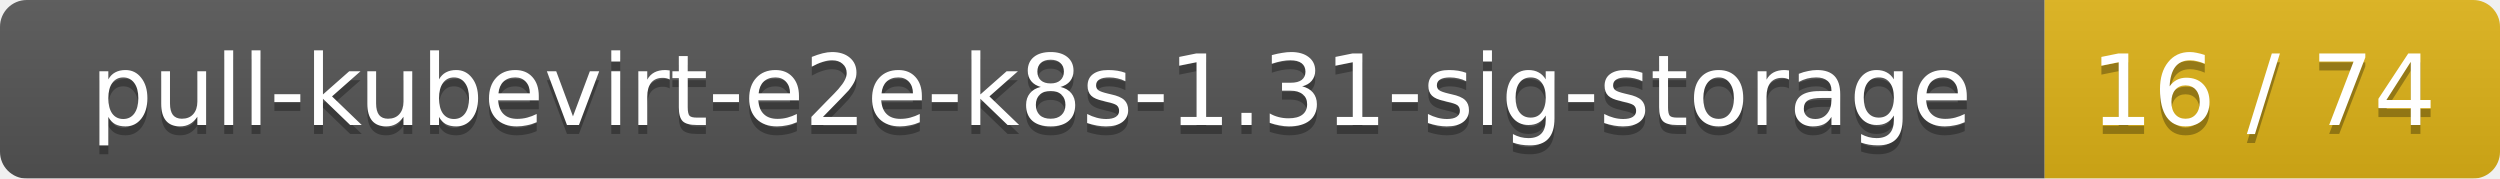
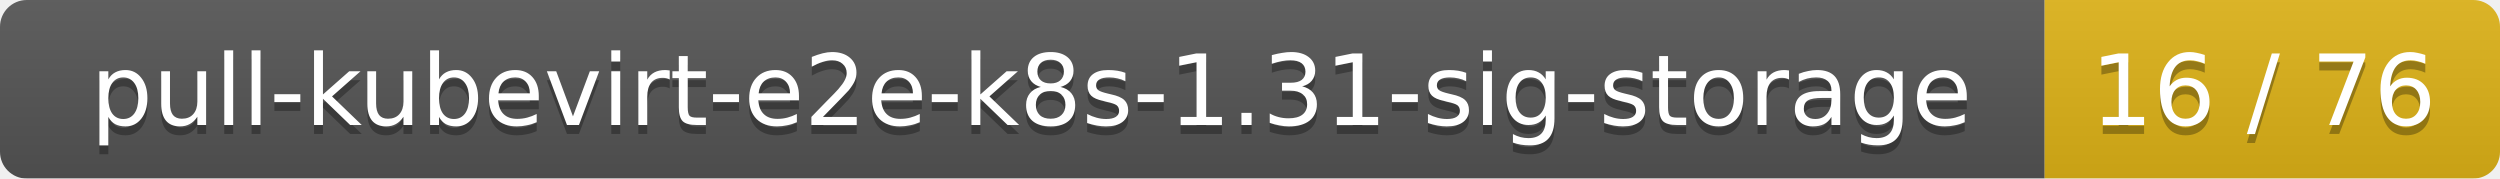
<svg xmlns="http://www.w3.org/2000/svg" width="280" height="20">
  <linearGradient id="smooth" x2="0" y2="100%">
    <stop offset="0" stop-color="#bbb" stop-opacity=".1" />
    <stop offset="1" stop-opacity=".1" />
  </linearGradient>
  <mask id="round">
    <rect width="280" height="20" rx="3" fill="#fff" />
  </mask>
  <g mask="url(#round)">
    <rect width="229" height="20" fill="#555" />
    <rect x="229" width="51" height="20" fill="#dfb317" />
    <rect width="280" height="20" fill="url(#smooth)" />
  </g>
  <g fill="#fff" text-anchor="middle" font-family="DejaVu Sans,Verdana,Geneva,sans-serif" font-size="11">
    <text x="115.5" y="15" fill="#010101" fill-opacity=".3">pull-kubevirt-e2e-k8s-1.31-sig-storage</text>
    <text x="115.5" y="14">pull-kubevirt-e2e-k8s-1.31-sig-storage</text>
-     <text x="253.5" y="15" fill="#010101" fill-opacity=".3">16 / 74</text>
-     <text x="253.5" y="14">16 / 74</text>
+     <text x="253.5" y="15" fill="#010101" fill-opacity=".3">16 / 76</text>
+     <text x="253.5" y="14">16 / 76</text>
  </g>
</svg>
